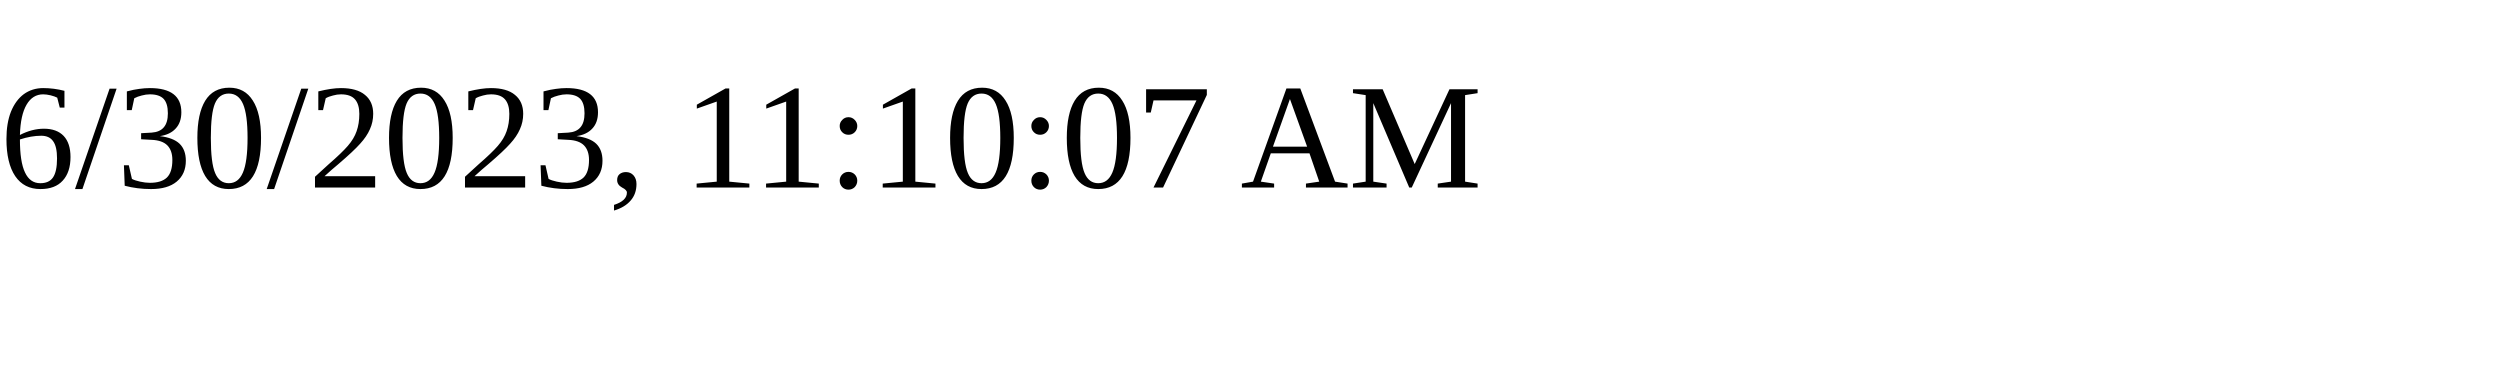
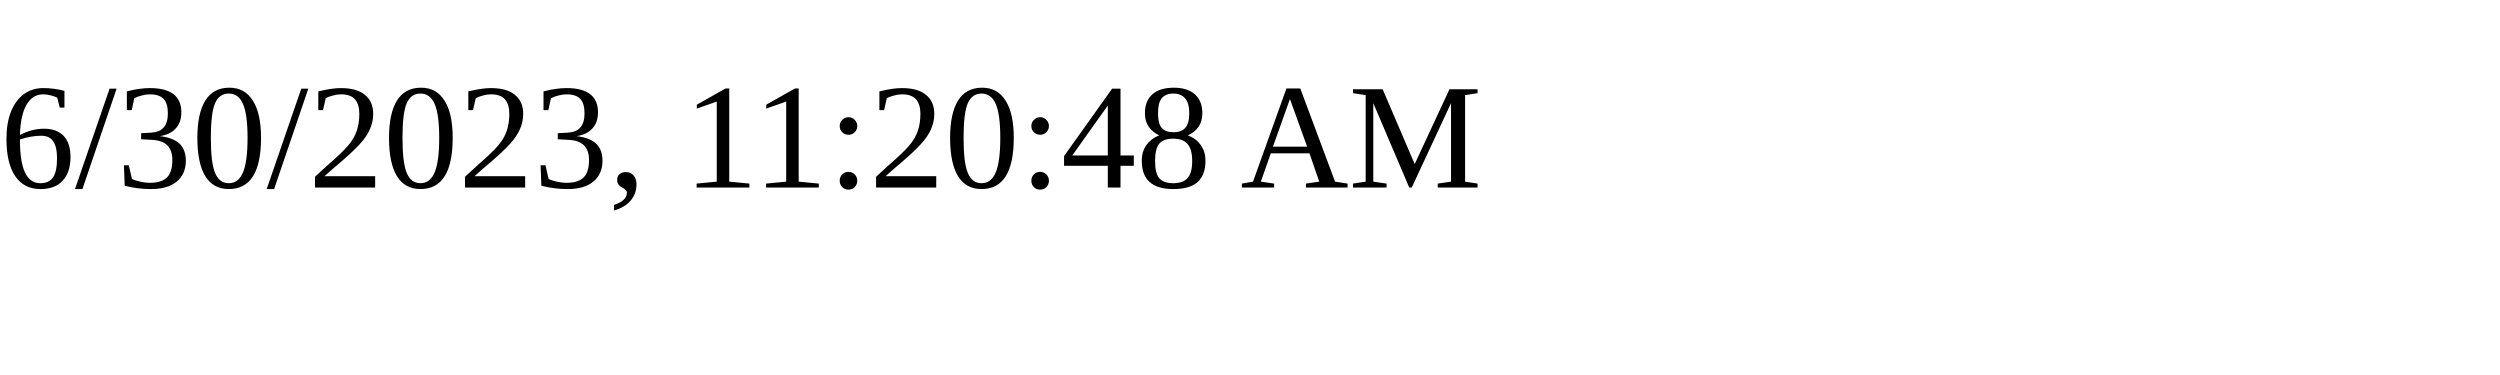
<svg xmlns="http://www.w3.org/2000/svg" height="30" width="200">
-   <text x="0" y="15">6/30/2023, 11:10:07 AM</text>
+   <text x="0" y="15">6/30/2023, 11:20:48 AM</text>
</svg>
